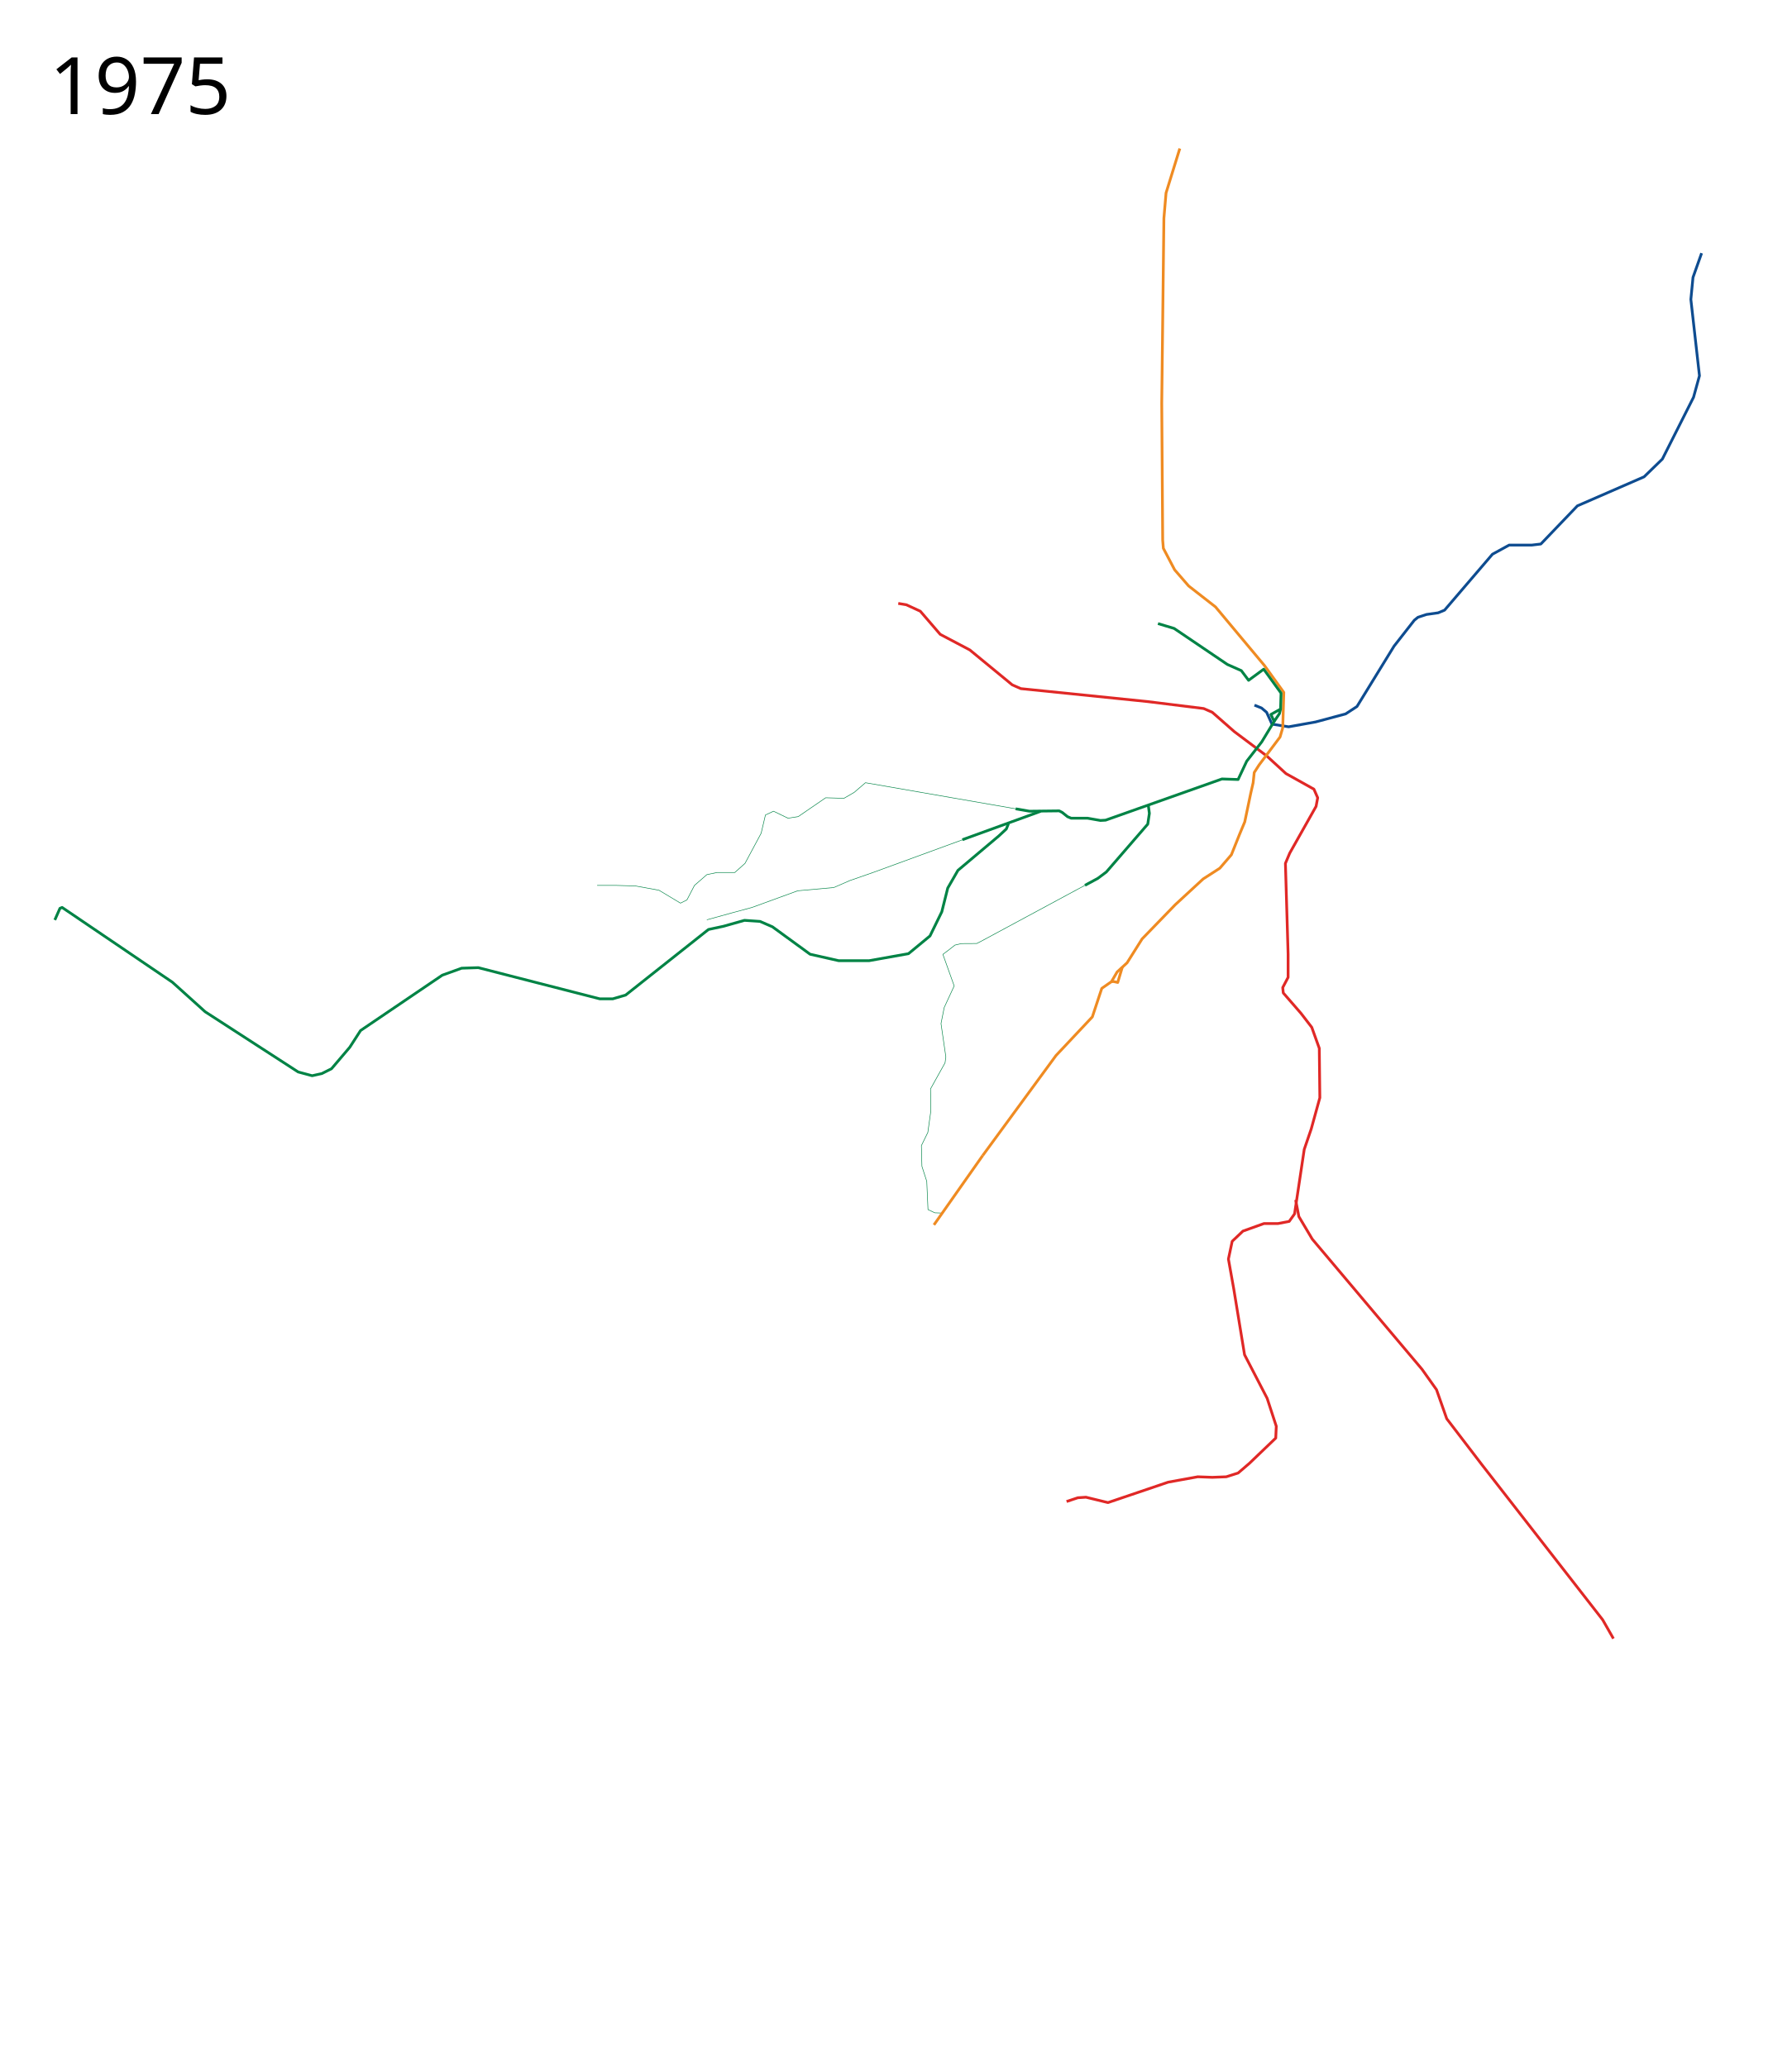
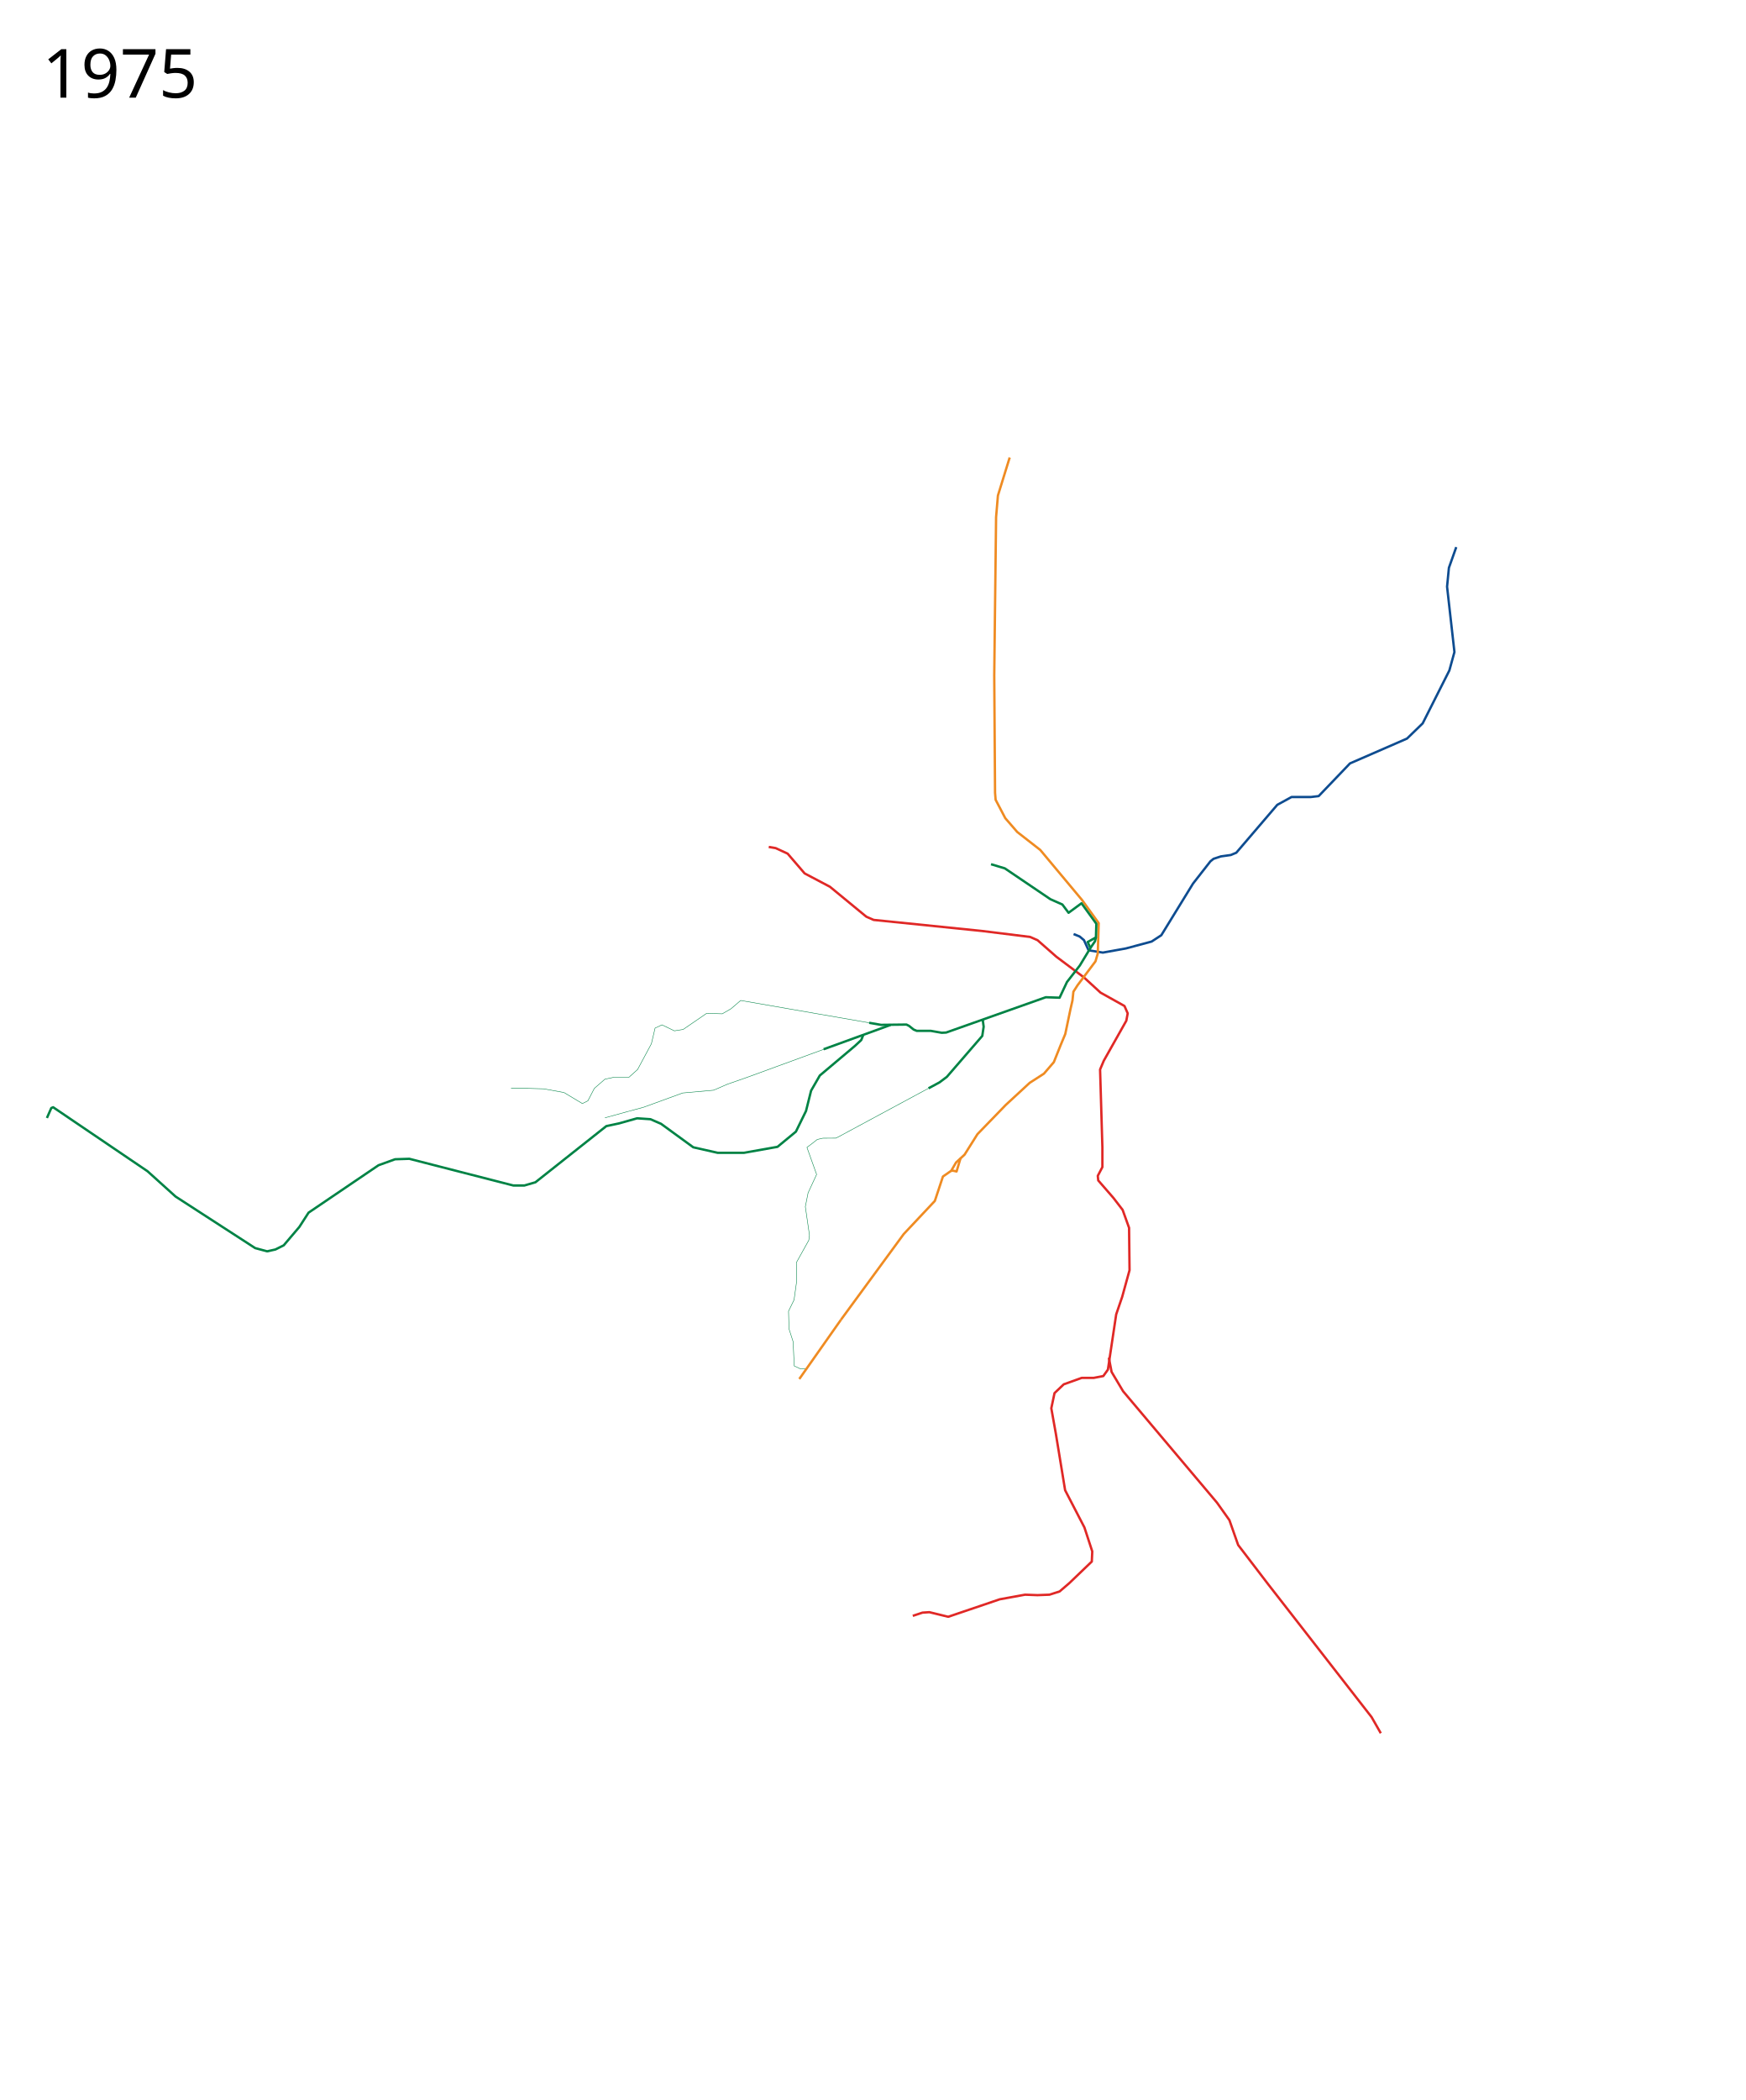
- <svg xmlns="http://www.w3.org/2000/svg" width="3250" height="3750" viewBox="-60, -75, 3250, 3750">
+ <svg xmlns="http://www.w3.org/2000/svg" width="3700" height="4450" viewBox="-60, -775, 3700, 4450">
  <path d="M1782.234 1392.359l-272.376-47.331-20.482 17.556-18.532 10.73-33.163-.976-49.743 34.137-18.532 2.926-26.335-12.68-14.63 6.828-7.803 33.163-29.26 54.62-18.532 16.58h-32.187l-18.532 3.902-22.433 19.508-13.655 26.334-11.705 5.852-39.014-23.408-42.916-7.803-34.138-.975h-35.113" fill="none" stroke="#008345" stroke-linejoin="round" />
  <path d="M1874.643 2649.085l20.483-6.828 14.63-.975 39.99 9.753 109.24-37.063 53.645-9.754 26.335.976 25.36-.976 21.457-6.827 20.483-17.557 47.792-45.842.976-21.458-16.582-50.719-40.965-79.004-19.507-118.994-9.753-54.62 6.827-32.187 19.507-18.532 38.04-13.655h25.359l20.482-3.901 9.754-13.655 2.926-19.507 14.63-97.537 12.68-37.063 15.606-56.571-.976-89.733-13.654-38.04-19.508-25.359-32.187-37.063-.975-9.754 9.754-18.532v-41.94l-4.877-164.836 7.803-18.532 47.792-84.856 2.926-15.606-6.827-15.606-50.719-28.285-35.113-32.187-58.522-43.892-39.99-35.113-15.605-6.827-102.413-12.68-229.21-23.408-15.605-6.828-77.054-63.398-53.645-28.286-36.088-41.94-25.36-11.705-14.63-2.438" fill="none" stroke="#e02826" stroke-width="5" stroke-linejoin="round" />
  <path d="M2290.147 2101.907l5.852 30.237 24.384 40.965 198.973 236.037 26.335 37.064 18.532 52.67 63.398 82.905 219.456 281.879 19.508 34.138" fill="none" stroke="#e02826" stroke-width="5" stroke-linejoin="round" />
  <path d="M2215.457 1204.295l12.852 5.186 9.168 7.774 9.754 21.458 30.236 4.877 48.768-8.778 54.62-14.63 20.54-13.413 67.243-109.483 36.789-47.056 6.64-5.347 15.571-5.126 20.98-2.943 11.703-4.877 86.808-101.438 30.236-16.58h40.965l16.581-1.952 66.325-69.25 120.944-52.67 33.162-32.186 56.571-112.167 10.73-39.014-15.606-138.502 3.901-39.99 15.606-43.89" fill="none" stroke="#0e4c90" stroke-width="5" stroke-linejoin="round" />
  <path d="M2080.043 194.424l-24.958 80.633-3.902 45.842-3.901 335.524L2049 905l1.208 14.77 20.482 39.015 25.36 29.26 48.768 38.04 88.758 106.314 35.113 48.768-1.951 64.374-4.877 16.581-38.039 50.719-8.778 13.655-1.95 18.532-4.425 19.31-10.837 51.77-9.61 23.042-14.631 36.576-20.97 24.384-30.236 19.507-50.72 46.818-59.984 61.935-27.31 43.403-18.044 16.582-10.241 17.556-17.557 12.192-17.137 51.715-65.945 70.168-132.96 181.454" fill="none" stroke="#ef8b22" stroke-width="5" stroke-linejoin="round" />
  <path d="M2040.454 1056.32l29.261 8.78 96.56 65.348 25.366 11.217 13.168 17.557 27.425-20.152 31.457 43.412-.865 28.943-17.546 9.732 5.852 12.68-22.433 37.063-27.31 35.113-15.606 33.163-29.26-.976-211.093 74.782-9.398.516-23.35-4.096h-29.704l-6.498-2.705-9.745-7.805-5.463-2.79-53.932.62-25.112-4.363M1769.304 1419.155l-3.901 9.754-13.655 12.68-74.128 62.422-18.532 32.187-10.729 42.916-21.458 43.891-39.014 32.187-71.201 12.68h-55.596l-51.694-11.704-68.275-49.744-22.434-9.753-28.285-1.951-38.039 10.729-27.31 5.852-150.206 118.994-23.408 6.828h-23.409l-114.117-29.261-106.314-27.31-30.237.975-35.113 12.68-148.254 100.462-19.508 30.236-33.162 39.014-17.556 8.779-17.557 3.901-25.36-6.827-168.737-109.24-39.99-36.09-19.507-17.556L52.67 1571.311l-3.93 1.638-9.31 21.104" fill="none" stroke="#008345" stroke-width="5" stroke-linejoin="round" />
  <path d="M1711.675 1439.1l-188.162 68.813-41.94 14.63-29.261 12.68-65.35 5.852-82.905 30.236-36.088 9.754-45.842 12.68" fill="none" stroke="#008345" stroke-linejoin="round" />
  <path d="M1827.72 1396.828l-142.028 51.576M2022.898 1385.992l1.95 14.63-2.926 19.508-75.103 86.807-15.605 11.704-23.21 12.506M2262.826 1211.425l-2.03 8.249-9.664 14.163" fill="none" stroke="#008345" stroke-width="5" stroke-linejoin="round" />
-   <text x="29.453" y="131.961" style="-inkscape-font-specification:Sans" font-size="144px" font-weight="400" font-family="Sans">
-     <tspan x="29.453" y="131.961">1975</tspan>
+   <text x="29.453" y="-568.039" style="-inkscape-font-specification:Sans" font-size="144px" font-weight="400" font-family="Sans">
+     <tspan x="29.453" y="-568.039">1975</tspan>
  </text>
  <path d="M1647.901 2125.741l-12.221-.425-12.371-5.866-2.26-51.193-8.778-27.31-.975-37.551 11.704-23.897 5.365-38.526-.488-40.478 26.335-47.305 1.463-10.729-8.778-60.472 5.852-29.261 18.044-39.014-20.5-57.35 10.747-7.999 11.083-8.76 11.81-2.731 27.783-.17 5.895-2.97 190.394-102.587" fill="none" stroke="#008345" stroke-linejoin="round" />
  <path d="M1956.086 1705.91l3.965-.16 7.374 1.667 8.427-28.09M1634.069 2147.213l88.418-125.773" fill="none" stroke="#ef8b22" stroke-width="5" stroke-linejoin="round" />
</svg>
